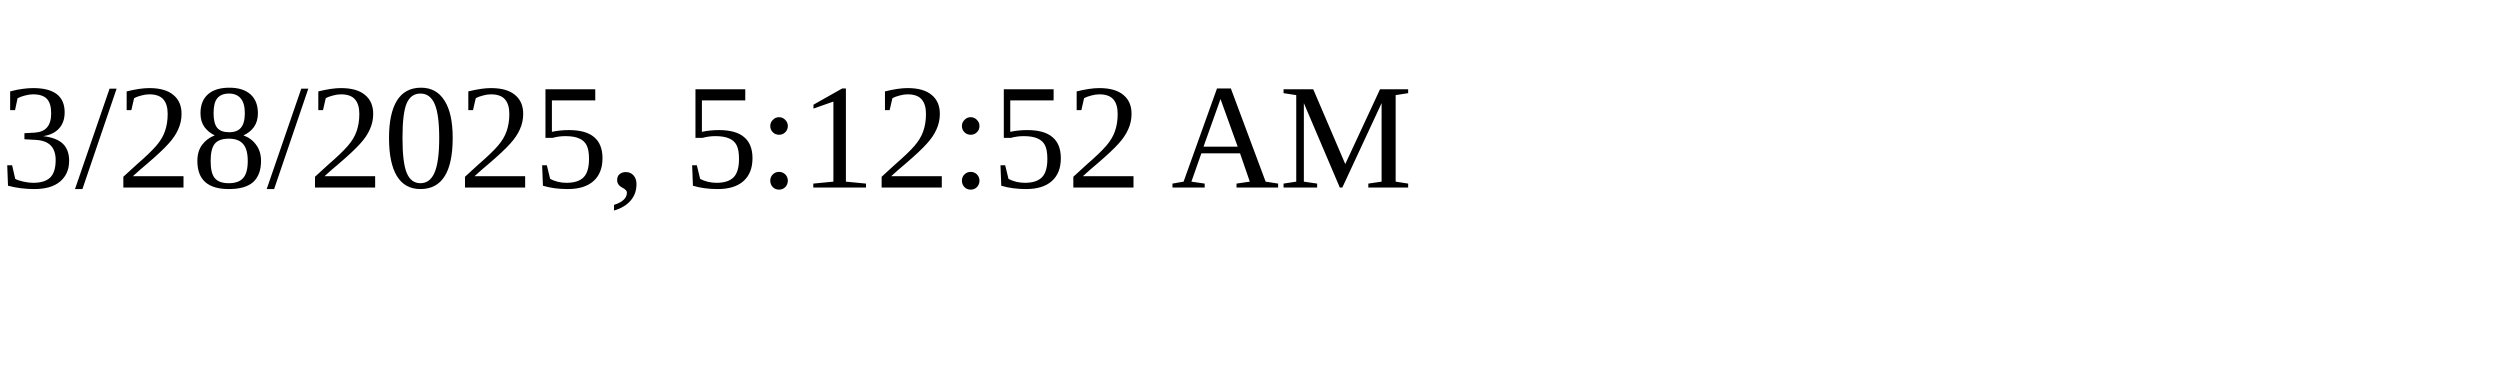
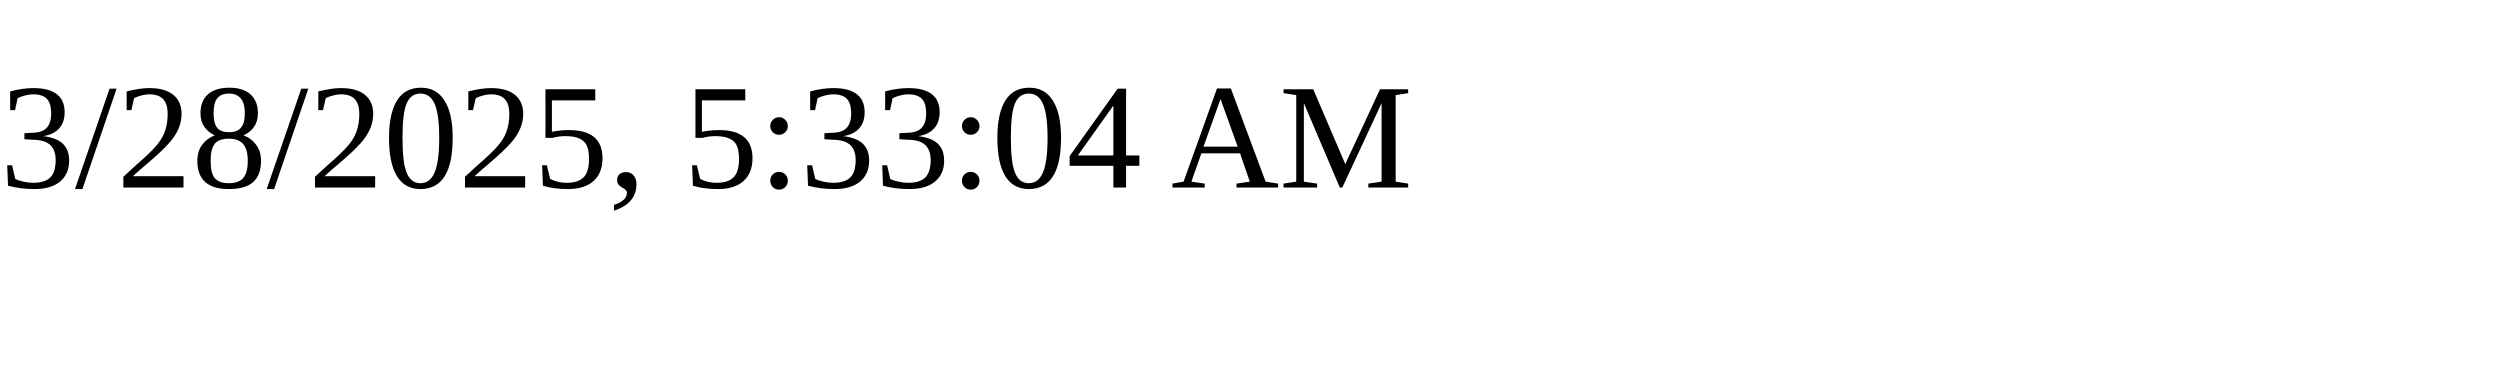
<svg xmlns="http://www.w3.org/2000/svg" height="30" width="200">
-   <text x="0" y="15">3/28/2025, 5:12:52 AM</text>
+   <text x="0" y="15">3/28/2025, 5:33:04 AM</text>
</svg>
